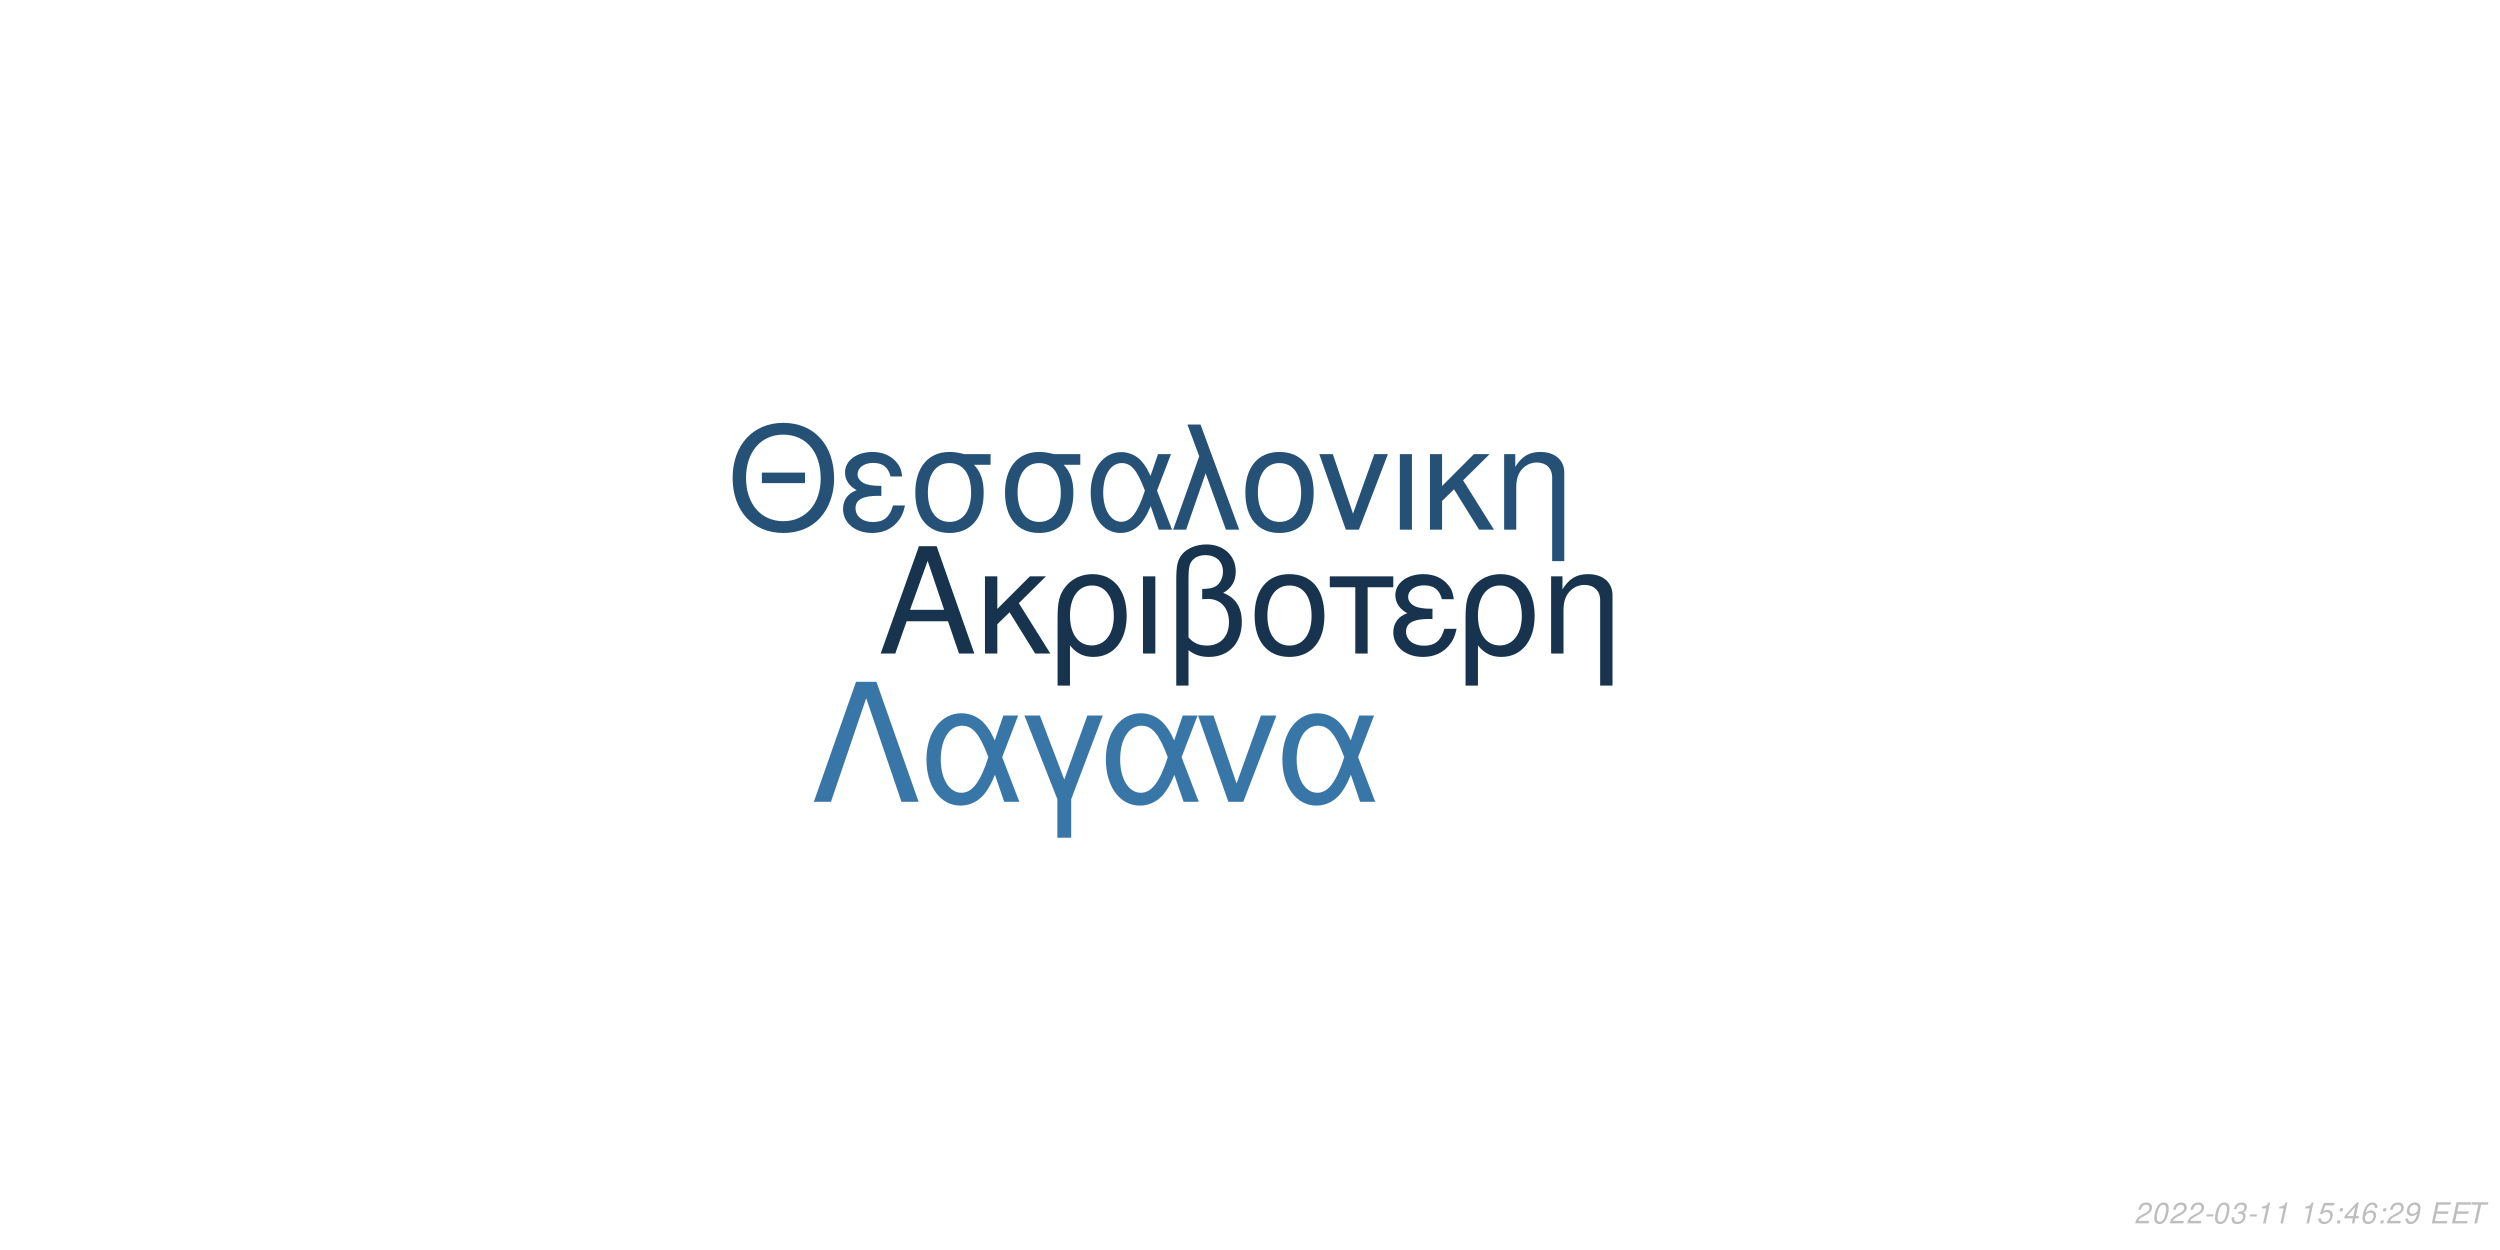
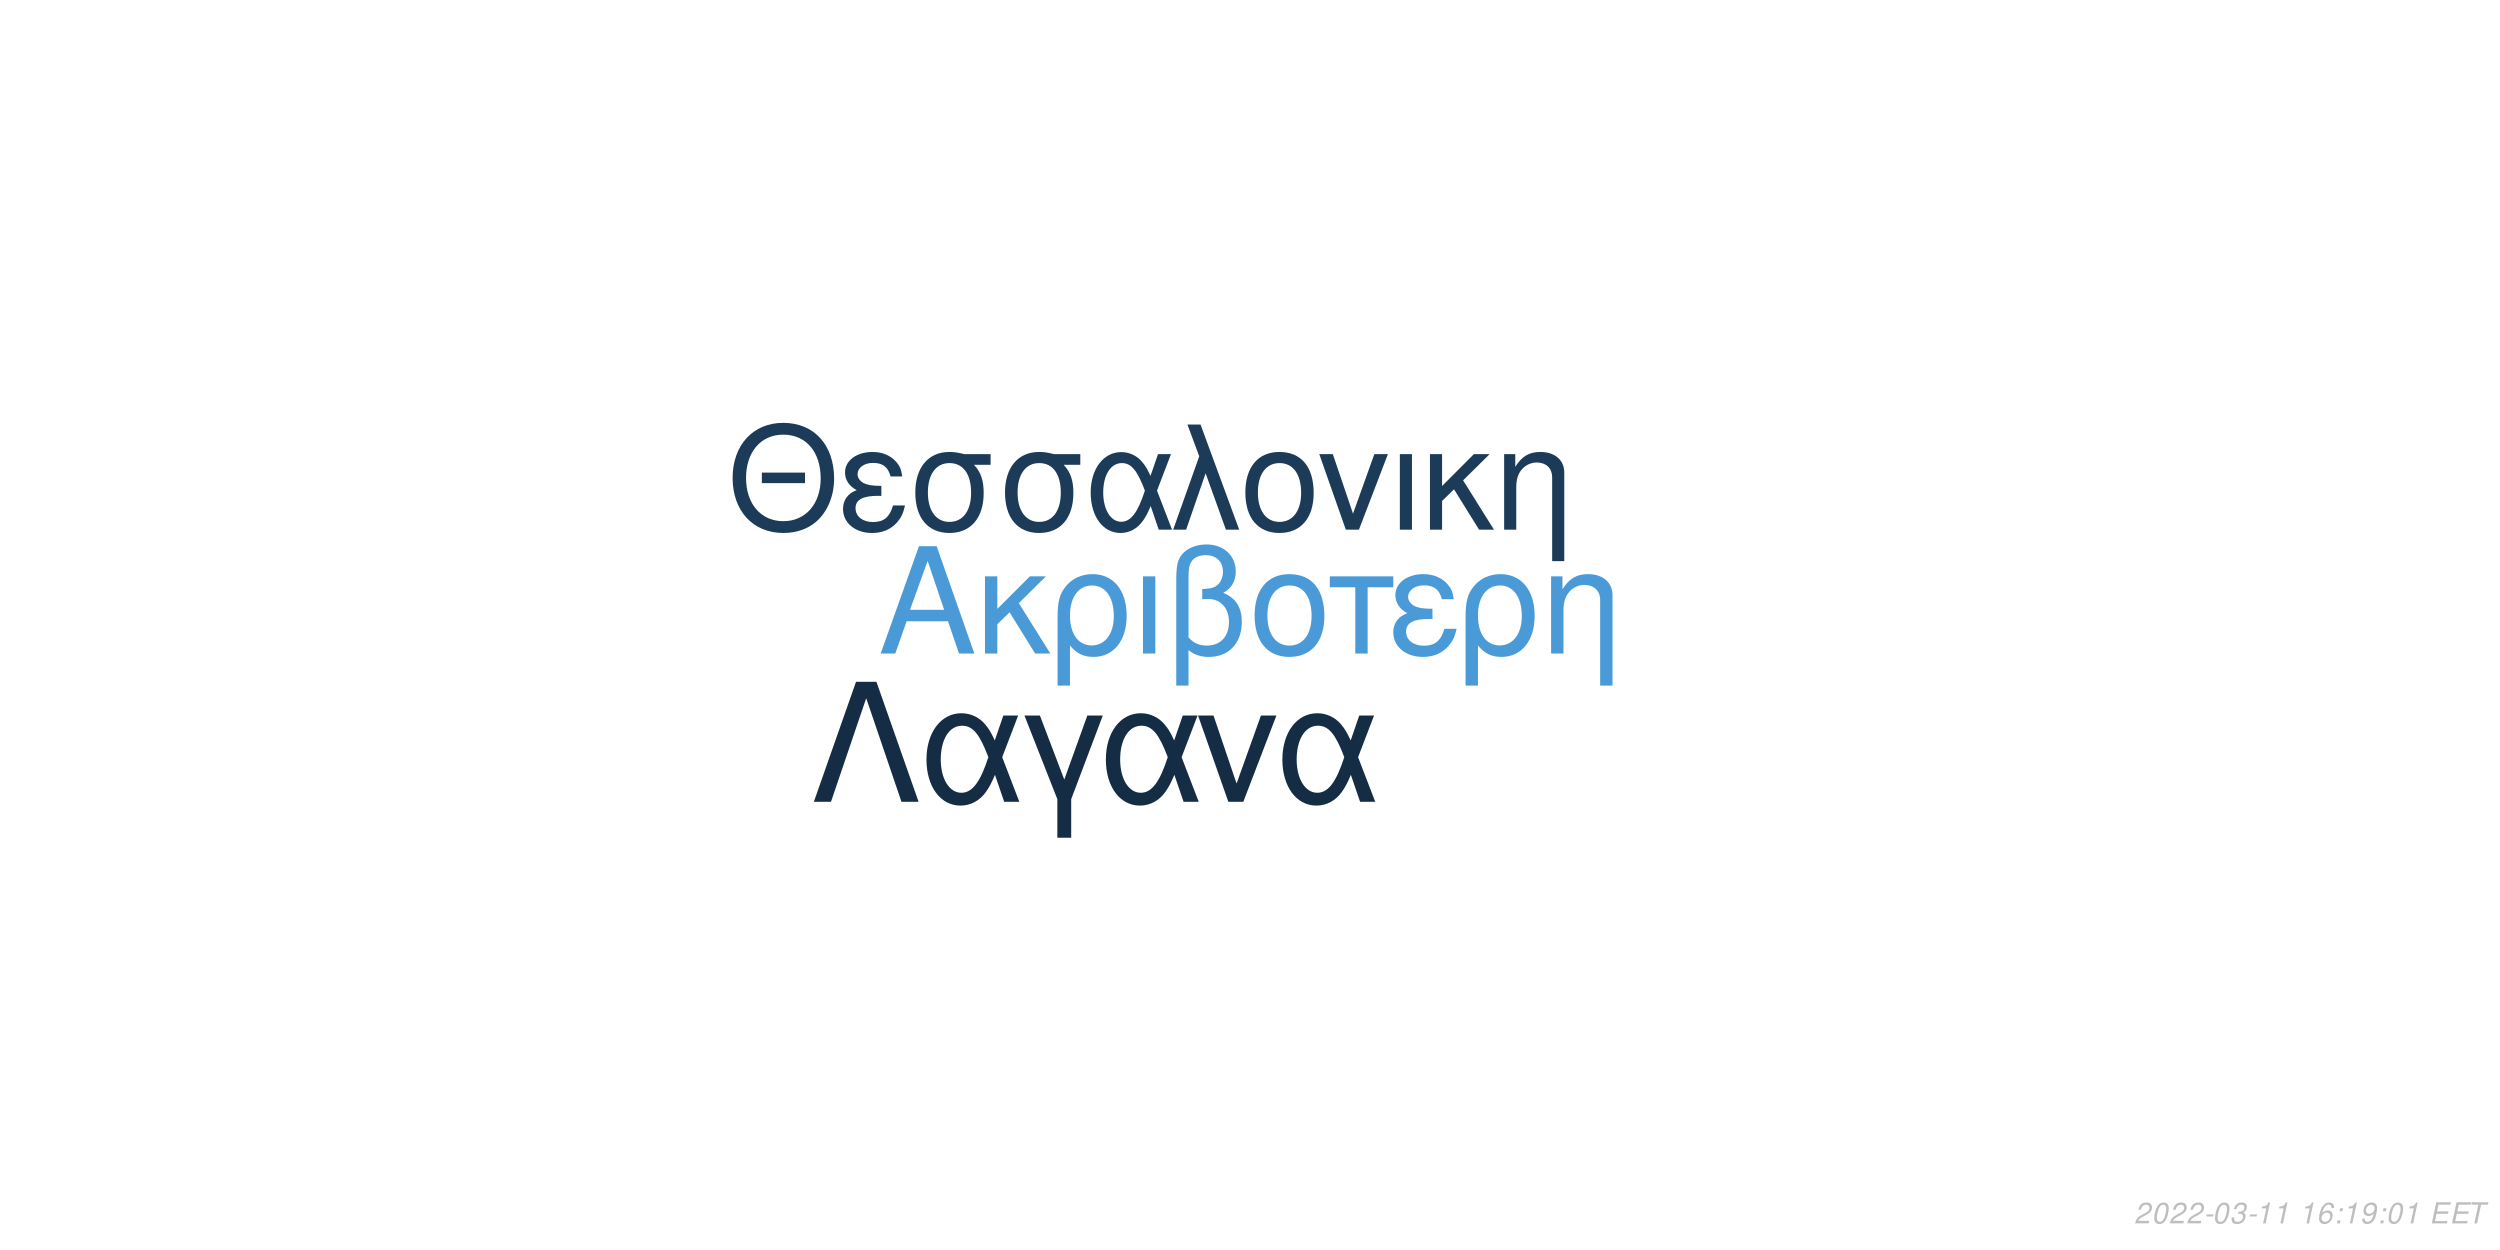
<svg xmlns="http://www.w3.org/2000/svg" xmlns:xlink="http://www.w3.org/1999/xlink" width="864pt" height="432pt" viewBox="0 0 864 432" version="1.1">
  <defs>
    <g>
      <symbol overflow="visible" id="glyph0-0">
        <path style="stroke:none;" d="" />
      </symbol>
      <symbol overflow="visible" id="glyph0-1">
        <path style="stroke:none;" d="M 24.125 -11.141 L 27.938 0 L 33.234 0 L 20.203 -37.094 L 14.094 -37.094 L 0.859 0 L 5.906 0 L 9.828 -11.141 Z M 22.797 -15.109 L 11 -15.109 L 17.094 -32.016 Z M 22.797 -15.109 " />
      </symbol>
      <symbol overflow="visible" id="glyph0-2">
        <path style="stroke:none;" d="M 7.172 -15.422 L 7.172 -26.672 L 2.906 -26.672 L 2.906 0 L 7.172 0 L 7.172 -10.125 L 11.406 -14.25 L 20.25 0 L 25.5 0 L 14.609 -17.406 L 23.969 -26.672 L 18.422 -26.672 Z M 7.172 -15.422 " />
      </symbol>
      <symbol overflow="visible" id="glyph0-3">
        <path style="stroke:none;" d="M 3 11.094 L 7.281 11.094 L 7.281 -2.797 C 9.516 -0.047 11.953 1.172 15.375 1.172 C 22.344 1.172 26.875 -4.422 26.875 -13.031 C 26.875 -21.891 22.297 -27.438 15.062 -27.438 C 11.297 -27.438 7.984 -25.906 5.797 -23.156 C 3.672 -20.516 3 -17.969 3 -12.359 Z M 14.906 -23.516 C 19.547 -23.516 22.438 -19.438 22.438 -12.922 C 22.438 -6.812 19.391 -2.797 14.812 -2.797 C 10.172 -2.797 7.281 -6.766 7.281 -13.125 C 7.281 -19.484 10.234 -23.516 14.906 -23.516 Z M 14.906 -23.516 " />
      </symbol>
      <symbol overflow="visible" id="glyph0-4">
        <path style="stroke:none;" d="M 3.516 0 L 7.781 0 L 7.781 -26.672 L 3.516 -26.672 Z M 3.516 0 " />
      </symbol>
      <symbol overflow="visible" id="glyph0-5">
        <path style="stroke:none;" d="M 4.016 11.094 L 8.25 11.094 L 8.25 -1.172 C 10.172 0.406 12.422 1.172 15.312 1.172 C 22.188 1.172 26.672 -3.609 26.672 -10.891 C 26.672 -15.984 24.578 -19.234 20.25 -20.969 C 23.109 -22.547 24.578 -25.031 24.578 -28.344 C 24.578 -33.844 20.406 -37.703 14.453 -37.703 C 10.938 -37.703 7.734 -36.391 6 -34.25 C 4.484 -32.422 4.016 -30.328 4.016 -25.391 Z M 8.25 -25.656 C 8.25 -29.359 8.5 -30.844 9.469 -32.062 C 10.375 -33.281 12.156 -34 14.094 -34 C 17.812 -34 20.156 -31.812 20.156 -28.297 C 20.156 -25.953 18.984 -23.812 17.297 -23.047 C 16.281 -22.547 15.469 -22.438 12.984 -22.297 L 12.984 -18.781 C 13.734 -18.828 14.344 -18.875 14.969 -18.875 C 19.344 -18.875 22.234 -15.719 22.234 -10.891 C 22.234 -5.906 19.281 -2.75 14.656 -2.75 C 11.953 -2.75 9.922 -3.609 8.25 -5.594 Z M 8.25 -25.656 " />
      </symbol>
      <symbol overflow="visible" id="glyph0-6">
        <path style="stroke:none;" d="M 14.094 -27.438 C 6.562 -27.438 2.094 -22.094 2.094 -13.125 C 2.094 -4.125 6.562 1.172 14.141 1.172 C 21.672 1.172 26.203 -4.172 26.203 -12.922 C 26.203 -22.188 21.828 -27.438 14.094 -27.438 Z M 14.141 -23.516 C 18.938 -23.516 21.781 -19.594 21.781 -12.984 C 21.781 -6.672 18.828 -2.75 14.141 -2.75 C 9.422 -2.75 6.516 -6.672 6.516 -13.125 C 6.516 -19.594 9.422 -23.516 14.141 -23.516 Z M 14.141 -23.516 " />
      </symbol>
      <symbol overflow="visible" id="glyph0-7">
        <path style="stroke:none;" d="M 7.891 0 L 12.156 0 L 12.156 -22.906 L 21.016 -22.906 L 21.016 -26.672 L -0.922 -26.672 L -0.922 -22.906 L 7.891 -22.906 Z M 7.891 0 " />
      </symbol>
      <symbol overflow="visible" id="glyph0-8">
        <path style="stroke:none;" d="M 14.562 -15.469 C 11.344 -15.469 9.562 -15.781 8.297 -16.438 C 6.922 -17.203 6.156 -18.328 6.156 -19.547 C 6.156 -21.891 8.453 -23.562 11.656 -23.562 C 15.062 -23.562 16.953 -22.094 17.812 -18.781 L 21.938 -18.781 C 21.578 -21.266 21.062 -22.5 19.797 -23.922 C 17.812 -26.203 14.906 -27.438 11.453 -27.438 C 5.797 -27.438 1.734 -24.375 1.734 -20.203 C 1.734 -17.609 3.156 -15.375 5.859 -13.938 C 2.797 -12.875 1.016 -10.484 1.016 -7.328 C 1.016 -2.391 5.297 1.172 11.25 1.172 C 14.969 1.172 17.906 -0.109 20.156 -2.641 C 21.578 -4.328 22.297 -5.797 22.906 -8.547 L 18.672 -8.547 C 17.5 -4.422 15.422 -2.703 11.609 -2.703 C 7.938 -2.703 5.438 -4.688 5.438 -7.578 C 5.438 -10.578 7.938 -11.953 13.484 -11.953 C 13.641 -11.953 14.094 -11.953 14.562 -11.906 Z M 14.562 -15.469 " />
      </symbol>
      <symbol overflow="visible" id="glyph0-9">
        <path style="stroke:none;" d="M 3.562 -26.672 L 3.562 0 L 7.844 0 L 7.844 -14.703 C 7.844 -17.906 8.5 -19.891 10.031 -21.531 C 11.406 -22.953 13.188 -23.719 15.062 -23.719 C 18.375 -23.719 20.516 -21.672 20.516 -18.469 L 20.516 11.094 L 24.781 11.094 L 24.781 -20.156 C 24.781 -24.578 21.469 -27.438 16.328 -27.438 C 12.359 -27.438 9.828 -25.906 7.484 -22.188 L 7.484 -26.672 Z M 3.562 -26.672 " />
      </symbol>
      <symbol overflow="visible" id="glyph1-0">
        <path style="stroke:none;" d="" />
      </symbol>
      <symbol overflow="visible" id="glyph1-1">
        <path style="stroke:none;" d="M 26.859 -19.734 L 11.953 -19.734 L 11.953 -16.094 L 26.859 -16.094 Z M 19.328 -36.922 C 8.922 -36.922 1.844 -29.25 1.844 -17.891 C 1.844 -6.484 8.875 1.141 19.391 1.141 C 23.812 1.141 27.703 -0.203 30.641 -2.688 C 34.578 -6.031 36.922 -11.656 36.922 -17.594 C 36.922 -29.297 30 -36.922 19.328 -36.922 Z M 19.328 -32.844 C 27.203 -32.844 32.281 -26.906 32.281 -17.688 C 32.281 -8.922 27.062 -2.938 19.391 -2.938 C 11.609 -2.938 6.484 -8.922 6.484 -17.891 C 6.484 -26.859 11.609 -32.844 19.328 -32.844 Z M 19.328 -32.844 " />
      </symbol>
      <symbol overflow="visible" id="glyph1-2">
        <path style="stroke:none;" d="M 14.25 -15.141 C 11.109 -15.141 9.375 -15.453 8.125 -16.094 C 6.781 -16.844 6.031 -17.938 6.031 -19.141 C 6.031 -21.422 8.266 -23.078 11.406 -23.078 C 14.75 -23.078 16.594 -21.625 17.438 -18.391 L 21.469 -18.391 C 21.125 -20.828 20.625 -22.031 19.391 -23.422 C 17.438 -25.656 14.594 -26.859 11.219 -26.859 C 5.688 -26.859 1.688 -23.875 1.688 -19.781 C 1.688 -17.234 3.094 -15.047 5.734 -13.656 C 2.734 -12.609 1 -10.266 1 -7.172 C 1 -2.344 5.188 1.141 11.016 1.141 C 14.656 1.141 17.547 -0.094 19.734 -2.594 C 21.125 -4.234 21.828 -5.688 22.422 -8.375 L 18.281 -8.375 C 17.141 -4.328 15.094 -2.641 11.359 -2.641 C 7.766 -2.641 5.328 -4.578 5.328 -7.422 C 5.328 -10.359 7.766 -11.703 13.203 -11.703 C 13.359 -11.703 13.797 -11.703 14.25 -11.656 Z M 14.25 -15.141 " />
      </symbol>
      <symbol overflow="visible" id="glyph1-3">
        <path style="stroke:none;" d="M 29 -26.109 L 19.938 -26.109 C 17.594 -26.703 16.438 -26.859 14.703 -26.859 C 7.469 -26.859 2.984 -21.469 2.984 -12.859 C 2.984 -4.031 7.375 1.141 14.797 1.141 C 22.172 1.141 26.609 -4.078 26.609 -12.656 C 26.609 -17.047 25.656 -19.828 23.266 -22.422 L 29 -22.422 Z M 14.797 -23.016 C 19.531 -23.016 22.266 -19.234 22.266 -12.75 C 22.266 -6.531 19.438 -2.688 14.797 -2.688 C 10.172 -2.688 7.328 -6.531 7.328 -12.859 C 7.328 -19.188 10.172 -23.016 14.797 -23.016 Z M 14.797 -23.016 " />
      </symbol>
      <symbol overflow="visible" id="glyph1-4">
        <path style="stroke:none;" d="M 29.344 -26.109 L 24.859 -26.109 L 22.266 -18.578 C 21.125 -21.031 20.484 -22.125 19.328 -23.469 C 17.547 -25.609 14.906 -26.812 12.156 -26.812 C 5.984 -26.812 1.594 -20.984 1.594 -12.812 C 1.594 -4.578 5.828 1.141 11.906 1.141 C 14.953 1.141 17.734 -0.344 19.625 -3.047 C 20.672 -4.531 21.281 -5.688 22.328 -8.172 L 25.109 0 L 29.703 0 L 24.516 -13.5 Z M 20.328 -13.5 C 17.891 -5.922 15.453 -2.734 12.156 -2.734 C 8.516 -2.734 5.922 -6.922 5.922 -12.812 C 5.922 -18.938 8.516 -23.016 12.359 -23.016 C 15.594 -23.016 17.688 -20.531 20.328 -13.5 Z M 20.328 -13.5 " />
      </symbol>
      <symbol overflow="visible" id="glyph1-5">
        <path style="stroke:none;" d="M 1.094 0 L 5.578 0 L 12.312 -19.484 L 19.328 0 L 23.922 0 L 10.562 -36.328 L 6.031 -36.328 L 10.109 -25.359 Z M 1.094 0 " />
      </symbol>
      <symbol overflow="visible" id="glyph1-6">
        <path style="stroke:none;" d="M 13.797 -26.859 C 6.422 -26.859 2.047 -21.625 2.047 -12.859 C 2.047 -4.031 6.422 1.141 13.859 1.141 C 21.234 1.141 25.656 -4.078 25.656 -12.656 C 25.656 -21.719 21.375 -26.859 13.797 -26.859 Z M 13.859 -23.016 C 18.531 -23.016 21.328 -19.188 21.328 -12.703 C 21.328 -6.531 18.438 -2.688 13.859 -2.688 C 9.219 -2.688 6.375 -6.531 6.375 -12.859 C 6.375 -19.188 9.219 -23.016 13.859 -23.016 Z M 13.859 -23.016 " />
      </symbol>
      <symbol overflow="visible" id="glyph1-7">
        <path style="stroke:none;" d="M 14.297 0 L 24.312 -26.109 L 19.625 -26.109 L 12.25 -5.531 L 5.281 -26.109 L 0.594 -26.109 L 9.766 0 Z M 14.297 0 " />
      </symbol>
      <symbol overflow="visible" id="glyph1-8">
        <path style="stroke:none;" d="M 3.438 0 L 7.625 0 L 7.625 -26.109 L 3.438 -26.109 Z M 3.438 0 " />
      </symbol>
      <symbol overflow="visible" id="glyph1-9">
        <path style="stroke:none;" d="M 7.031 -15.094 L 7.031 -26.109 L 2.844 -26.109 L 2.844 0 L 7.031 0 L 7.031 -9.922 L 11.156 -13.953 L 19.828 0 L 24.969 0 L 14.297 -17.047 L 23.469 -26.109 L 18.031 -26.109 Z M 7.031 -15.094 " />
      </symbol>
      <symbol overflow="visible" id="glyph1-10">
        <path style="stroke:none;" d="M 3.484 -26.109 L 3.484 0 L 7.672 0 L 7.672 -14.406 C 7.672 -17.547 8.328 -19.484 9.812 -21.078 C 11.156 -22.469 12.906 -23.219 14.75 -23.219 C 17.984 -23.219 20.078 -21.234 20.078 -18.094 L 20.078 10.859 L 24.266 10.859 L 24.266 -19.734 C 24.266 -24.062 21.031 -26.859 16 -26.859 C 12.109 -26.859 9.609 -25.359 7.328 -21.719 L 7.328 -26.109 Z M 3.484 -26.109 " />
      </symbol>
      <symbol overflow="visible" id="glyph2-0">
        <path style="stroke:none;" d="" />
      </symbol>
      <symbol overflow="visible" id="glyph2-1">
        <path style="stroke:none;" d="M 22.531 -41.484 L 15.484 -41.484 L 0.906 0 L 6.828 0 L 19 -35.797 L 31.188 0 L 37.109 0 Z M 22.531 -41.484 " />
      </symbol>
      <symbol overflow="visible" id="glyph2-2">
        <path style="stroke:none;" d="M 33.516 -29.812 L 28.391 -29.812 L 25.438 -21.219 C 24.125 -24.016 23.391 -25.266 22.078 -26.797 C 20.031 -29.25 17.016 -30.609 13.891 -30.609 C 6.828 -30.609 1.828 -23.953 1.828 -14.625 C 1.828 -5.234 6.656 1.312 13.594 1.312 C 17.078 1.312 20.266 -0.391 22.422 -3.469 C 23.609 -5.172 24.297 -6.484 25.5 -9.328 L 28.688 0 L 33.922 0 L 28 -15.422 Z M 23.219 -15.422 C 20.422 -6.766 17.641 -3.125 13.891 -3.125 C 9.734 -3.125 6.766 -7.906 6.766 -14.625 C 6.766 -21.625 9.734 -26.297 14.109 -26.297 C 17.812 -26.297 20.203 -23.453 23.219 -15.422 Z M 23.219 -15.422 " />
      </symbol>
      <symbol overflow="visible" id="glyph2-3">
        <path style="stroke:none;" d="M 12.062 12.406 L 16.844 12.406 L 16.844 -0.906 L 27.766 -29.812 L 22.422 -29.812 L 14.453 -7.688 L 6.031 -29.812 L 0.688 -29.812 L 12.062 -0.906 Z M 12.062 12.406 " />
      </symbol>
      <symbol overflow="visible" id="glyph2-4">
        <path style="stroke:none;" d="M 16.328 0 L 27.766 -29.812 L 22.422 -29.812 L 14 -6.312 L 6.031 -29.812 L 0.688 -29.812 L 11.156 0 Z M 16.328 0 " />
      </symbol>
      <symbol overflow="visible" id="glyph3-0">
        <path style="stroke:none;" d="" />
      </symbol>
      <symbol overflow="visible" id="glyph3-1">
        <path style="stroke:none;" d="M 5.234 -0.875 L 1.469 -0.875 C 1.641 -1.375 2.203 -1.891 3.109 -2.344 L 4.234 -2.938 C 5.562 -3.625 6.219 -4.469 6.219 -5.484 C 6.219 -5.938 6.062 -6.359 5.797 -6.656 C 5.469 -7.047 4.984 -7.234 4.312 -7.234 C 2.766 -7.234 1.891 -6.453 1.484 -4.734 L 2.375 -4.734 C 2.484 -5.188 2.609 -5.484 2.797 -5.75 C 3.094 -6.203 3.609 -6.453 4.188 -6.453 C 4.891 -6.453 5.344 -6.031 5.344 -5.375 C 5.344 -4.703 4.859 -4.094 4.016 -3.656 L 2.984 -3.125 C 1.234 -2.188 0.797 -1.656 0.344 -0.016 L 5.047 -0.016 Z M 5.234 -0.875 " />
      </symbol>
      <symbol overflow="visible" id="glyph3-2">
        <path style="stroke:none;" d="M 4.203 -7.234 C 3.375 -7.234 2.688 -6.812 2.125 -5.984 C 1.484 -5.047 0.984 -3.188 0.984 -1.734 C 0.984 -1.109 1.172 -0.562 1.484 -0.266 C 1.797 0.047 2.281 0.234 2.766 0.234 C 3.625 0.234 4.281 -0.156 4.859 -1.016 C 5.516 -1.953 6 -3.797 6 -5.266 C 6 -6.5 5.328 -7.234 4.203 -7.234 Z M 4.094 -6.453 C 4.734 -6.453 5.125 -5.984 5.125 -5.156 C 5.125 -4.203 4.781 -2.625 4.406 -1.812 C 3.984 -0.938 3.516 -0.547 2.875 -0.547 C 2.25 -0.547 1.875 -1.031 1.875 -1.828 C 1.875 -2.797 2.203 -4.344 2.594 -5.203 C 2.984 -6.047 3.453 -6.453 4.094 -6.453 Z M 4.094 -6.453 " />
      </symbol>
      <symbol overflow="visible" id="glyph3-3">
        <path style="stroke:none;" d="M 3.516 -3.125 L 1.125 -3.125 L 0.969 -2.406 L 3.359 -2.406 Z M 3.516 -3.125 " />
      </symbol>
      <symbol overflow="visible" id="glyph3-4">
        <path style="stroke:none;" d="M 2.922 -3.312 C 3.125 -3.344 3.234 -3.344 3.375 -3.344 C 4.203 -3.344 4.688 -3 4.688 -2.406 C 4.688 -1.312 3.906 -0.547 2.781 -0.547 C 2.047 -0.547 1.594 -0.938 1.594 -1.562 C 1.594 -1.719 1.609 -1.844 1.656 -2.094 L 0.766 -2.094 C 0.734 -1.797 0.719 -1.641 0.719 -1.469 C 0.719 -0.375 1.406 0.234 2.641 0.234 C 3.547 0.234 4.297 -0.078 4.812 -0.656 C 5.266 -1.156 5.562 -1.875 5.562 -2.547 C 5.562 -3.125 5.344 -3.453 4.797 -3.734 C 5.641 -4.234 6.016 -4.844 6.016 -5.734 C 6.016 -6.656 5.312 -7.234 4.203 -7.234 C 3.375 -7.234 2.672 -6.938 2.188 -6.375 C 1.891 -6.031 1.703 -5.641 1.516 -4.906 L 2.391 -4.906 C 2.5 -5.359 2.594 -5.594 2.734 -5.812 C 3.047 -6.234 3.516 -6.453 4.078 -6.453 C 4.734 -6.453 5.141 -6.125 5.141 -5.578 C 5.141 -5.188 5.016 -4.797 4.797 -4.547 C 4.516 -4.234 4 -4.062 3.266 -4.062 L 3.078 -4.062 Z M 2.922 -3.312 " />
      </symbol>
      <symbol overflow="visible" id="glyph3-5">
        <path style="stroke:none;" d="M 3.703 -5.188 L 2.594 0 L 3.469 0 L 5.016 -7.234 L 4.438 -7.234 C 3.906 -6.156 3.688 -6.016 2.234 -5.812 L 2.109 -5.188 Z M 3.703 -5.188 " />
      </symbol>
      <symbol overflow="visible" id="glyph3-6">
        <path style="stroke:none;" d="" />
      </symbol>
      <symbol overflow="visible" id="glyph3-7">
-         <path style="stroke:none;" d="M 6.297 -7.094 L 2.594 -7.094 L 1.234 -3.234 L 2.047 -3.234 C 2.656 -3.766 2.938 -3.906 3.531 -3.906 C 4.328 -3.906 4.797 -3.453 4.797 -2.688 C 4.797 -1.438 3.969 -0.547 2.828 -0.547 C 2.031 -0.547 1.609 -0.938 1.578 -1.734 L 0.703 -1.734 L 0.703 -1.516 C 0.703 -0.938 0.844 -0.547 1.188 -0.266 C 1.562 0.062 2.078 0.234 2.703 0.234 C 3.656 0.234 4.391 -0.156 4.984 -0.922 C 5.422 -1.5 5.672 -2.234 5.672 -2.953 C 5.672 -4 4.938 -4.672 3.812 -4.672 C 3.328 -4.672 2.906 -4.547 2.406 -4.234 L 3.109 -6.219 L 6.109 -6.219 Z M 6.297 -7.094 " />
+         <path style="stroke:none;" d="M 6.125 -5.344 L 6.141 -5.625 C 6.141 -6.609 5.453 -7.234 4.391 -7.234 C 3.438 -7.234 2.641 -6.719 2.016 -5.703 C 1.422 -4.781 0.938 -2.953 0.938 -1.688 C 0.938 -0.516 1.688 0.234 2.859 0.234 C 3.703 0.234 4.438 -0.156 5 -0.875 C 5.406 -1.422 5.672 -2.156 5.672 -2.766 C 5.672 -3.812 4.969 -4.5 3.906 -4.5 C 3.234 -4.5 2.672 -4.234 2.094 -3.625 C 2.406 -5.375 3.234 -6.453 4.25 -6.453 C 4.703 -6.453 5.062 -6.234 5.172 -5.844 C 5.203 -5.719 5.234 -5.578 5.25 -5.344 Z M 3.656 -3.734 C 4.344 -3.734 4.797 -3.281 4.797 -2.625 C 4.797 -1.469 3.984 -0.547 2.984 -0.547 C 2.297 -0.547 1.812 -1.047 1.812 -1.766 C 1.812 -2.859 2.625 -3.734 3.656 -3.734 Z M 3.656 -3.734 " />
      </symbol>
      <symbol overflow="visible" id="glyph3-8">
        <path style="stroke:none;" d="M 2.359 -1.031 L 1.312 -1.031 L 1.094 0 L 2.141 0 Z M 3.266 -5.234 L 2.219 -5.234 L 2 -4.203 L 3.047 -4.203 Z M 3.266 -5.234 " />
      </symbol>
      <symbol overflow="visible" id="glyph3-9">
-         <path style="stroke:none;" d="M 3.625 -1.75 L 3.266 0 L 4.141 0 L 4.516 -1.75 L 5.562 -1.75 L 5.734 -2.531 L 4.688 -2.531 L 5.688 -7.234 L 5.016 -7.234 L 0.844 -2.672 L 0.641 -1.75 Z M 3.797 -2.531 L 1.594 -2.531 L 4.469 -5.703 Z M 3.797 -2.531 " />
+         <path style="stroke:none;" d="M 0.844 -1.656 C 0.844 -1.547 0.844 -1.438 0.844 -1.375 C 0.844 -0.406 1.531 0.234 2.578 0.234 C 3.203 0.234 3.766 0.016 4.297 -0.438 C 4.938 -1 5.312 -1.656 5.594 -2.719 C 5.844 -3.672 6.016 -4.766 6.016 -5.375 C 6.016 -5.844 5.844 -6.328 5.547 -6.656 C 5.203 -7.031 4.703 -7.234 4.062 -7.234 C 2.516 -7.234 1.297 -5.938 1.297 -4.266 C 1.297 -3.203 1.984 -2.547 3.047 -2.547 C 3.484 -2.547 3.953 -2.672 4.281 -2.891 C 4.406 -2.984 4.547 -3.078 4.828 -3.344 C 4.438 -1.484 3.703 -0.547 2.703 -0.547 C 2.109 -0.547 1.719 -0.938 1.719 -1.547 L 1.719 -1.656 Z M 3.953 -6.453 C 4.625 -6.453 5.141 -5.953 5.141 -5.281 C 5.141 -4.188 4.312 -3.312 3.297 -3.312 C 2.594 -3.312 2.172 -3.734 2.172 -4.453 C 2.172 -5.562 2.984 -6.453 3.953 -6.453 Z M 3.953 -6.453 " />
      </symbol>
      <symbol overflow="visible" id="glyph3-10">
-         <path style="stroke:none;" d="M 6.125 -5.344 L 6.141 -5.625 C 6.141 -6.609 5.453 -7.234 4.391 -7.234 C 3.438 -7.234 2.641 -6.719 2.016 -5.703 C 1.422 -4.781 0.938 -2.953 0.938 -1.688 C 0.938 -0.516 1.688 0.234 2.859 0.234 C 3.703 0.234 4.438 -0.156 5 -0.875 C 5.406 -1.422 5.672 -2.156 5.672 -2.766 C 5.672 -3.812 4.969 -4.5 3.906 -4.5 C 3.234 -4.5 2.672 -4.234 2.094 -3.625 C 2.406 -5.375 3.234 -6.453 4.25 -6.453 C 4.703 -6.453 5.062 -6.234 5.172 -5.844 C 5.203 -5.719 5.234 -5.578 5.25 -5.344 Z M 3.656 -3.734 C 4.344 -3.734 4.797 -3.281 4.797 -2.625 C 4.797 -1.469 3.984 -0.547 2.984 -0.547 C 2.297 -0.547 1.812 -1.047 1.812 -1.766 C 1.812 -2.859 2.625 -3.734 3.656 -3.734 Z M 3.656 -3.734 " />
+         <path style="stroke:none;" d="M 2.547 -3.312 L 6.5 -3.312 L 6.688 -4.141 L 2.719 -4.141 L 3.219 -6.469 L 7.344 -6.469 L 7.516 -7.297 L 2.453 -7.297 L 0.906 0 L 6.125 0 L 6.297 -0.812 L 2.016 -0.812 Z M 2.547 -3.312 " />
      </symbol>
      <symbol overflow="visible" id="glyph3-11">
-         <path style="stroke:none;" d="M 0.844 -1.656 C 0.844 -1.547 0.844 -1.438 0.844 -1.375 C 0.844 -0.406 1.531 0.234 2.578 0.234 C 3.203 0.234 3.766 0.016 4.297 -0.438 C 4.938 -1 5.312 -1.656 5.594 -2.719 C 5.844 -3.672 6.016 -4.766 6.016 -5.375 C 6.016 -5.844 5.844 -6.328 5.547 -6.656 C 5.203 -7.031 4.703 -7.234 4.062 -7.234 C 2.516 -7.234 1.297 -5.938 1.297 -4.266 C 1.297 -3.203 1.984 -2.547 3.047 -2.547 C 3.484 -2.547 3.953 -2.672 4.281 -2.891 C 4.406 -2.984 4.547 -3.078 4.828 -3.344 C 4.438 -1.484 3.703 -0.547 2.703 -0.547 C 2.109 -0.547 1.719 -0.938 1.719 -1.547 L 1.719 -1.656 Z M 3.953 -6.453 C 4.625 -6.453 5.141 -5.953 5.141 -5.281 C 5.141 -4.188 4.312 -3.312 3.297 -3.312 C 2.594 -3.312 2.172 -3.734 2.172 -4.453 C 2.172 -5.562 2.984 -6.453 3.953 -6.453 Z M 3.953 -6.453 " />
-       </symbol>
-       <symbol overflow="visible" id="glyph3-12">
-         <path style="stroke:none;" d="M 2.547 -3.312 L 6.5 -3.312 L 6.688 -4.141 L 2.719 -4.141 L 3.219 -6.469 L 7.344 -6.469 L 7.516 -7.297 L 2.453 -7.297 L 0.906 0 L 6.125 0 L 6.297 -0.812 L 2.016 -0.812 Z M 2.547 -3.312 " />
-       </symbol>
-       <symbol overflow="visible" id="glyph3-13">
        <path style="stroke:none;" d="M 4.938 -6.469 L 7.312 -6.469 L 7.484 -7.297 L 1.75 -7.297 L 1.578 -6.469 L 3.984 -6.469 L 2.609 0 L 3.547 0 Z M 4.938 -6.469 " />
      </symbol>
    </g>
  </defs>
  <g id="surface1">
    <rect x="0" y="0" width="864" height="432" style="fill:rgb(100%,100%,100%);fill-opacity:1;stroke:none;" />
-     <g style="fill:rgb(9.02%,20%,30.196%);fill-opacity:1;">
+     <g style="fill:rgb(29.412%,60.392%,84.706%);fill-opacity:1;">
      <use xlink:href="#glyph0-1" x="303.5" y="225.861" />
      <use xlink:href="#glyph0-2" x="337.5" y="225.861" />
      <use xlink:href="#glyph0-3" x="362.5" y="225.861" />
      <use xlink:href="#glyph0-4" x="391.5" y="225.861" />
      <use xlink:href="#glyph0-5" x="402.5" y="225.861" />
      <use xlink:href="#glyph0-6" x="431.5" y="225.861" />
      <use xlink:href="#glyph0-7" x="460.5" y="225.861" />
      <use xlink:href="#glyph0-8" x="480.5" y="225.861" />
      <use xlink:href="#glyph0-3" x="503.5" y="225.861" />
      <use xlink:href="#glyph0-9" x="532.5" y="225.861" />
    </g>
-     <g style="fill:rgb(14.902%,31.765%,46.275%);fill-opacity:1;">
+     <g style="fill:rgb(10.588%,23.137%,34.902%);fill-opacity:1;">
      <use xlink:href="#glyph1-1" x="251.348" y="183.058" />
      <use xlink:href="#glyph1-2" x="290.348" y="183.058" />
      <use xlink:href="#glyph1-3" x="313.348" y="183.058" />
      <use xlink:href="#glyph1-3" x="344.348" y="183.058" />
      <use xlink:href="#glyph1-4" x="375.348" y="183.058" />
      <use xlink:href="#glyph1-5" x="404.348" y="183.058" />
      <use xlink:href="#glyph1-6" x="428.348" y="183.058" />
      <use xlink:href="#glyph1-7" x="455.348" y="183.058" />
      <use xlink:href="#glyph1-8" x="480.348" y="183.058" />
      <use xlink:href="#glyph1-9" x="491.348" y="183.058" />
      <use xlink:href="#glyph1-10" x="516.348" y="183.058" />
    </g>
-     <g style="fill:rgb(22.353%,46.275%,65.882%);fill-opacity:1;">
+     <g style="fill:rgb(7.843%,17.647%,27.059%);fill-opacity:1;">
      <use xlink:href="#glyph2-1" x="280.359" y="277.105" />
      <use xlink:href="#glyph2-2" x="318.359" y="277.105" />
      <use xlink:href="#glyph2-3" x="353.359" y="277.105" />
      <use xlink:href="#glyph2-2" x="380.359" y="277.105" />
      <use xlink:href="#glyph2-4" x="413.359" y="277.105" />
      <use xlink:href="#glyph2-2" x="441.359" y="277.105" />
    </g>
    <g style="fill:rgb(74.51%,74.51%,74.51%);fill-opacity:1;">
      <use xlink:href="#glyph3-1" x="737.52" y="422.81" />
      <use xlink:href="#glyph3-2" x="743.52" y="422.81" />
      <use xlink:href="#glyph3-1" x="749.52" y="422.81" />
      <use xlink:href="#glyph3-1" x="755.52" y="422.81" />
      <use xlink:href="#glyph3-3" x="761.52" y="422.81" />
      <use xlink:href="#glyph3-2" x="764.52" y="422.81" />
      <use xlink:href="#glyph3-4" x="770.52" y="422.81" />
      <use xlink:href="#glyph3-3" x="776.52" y="422.81" />
      <use xlink:href="#glyph3-5" x="779.52" y="422.81" />
      <use xlink:href="#glyph3-5" x="785.52" y="422.81" />
      <use xlink:href="#glyph3-6" x="791.52" y="422.81" />
      <use xlink:href="#glyph3-5" x="794.52" y="422.81" />
      <use xlink:href="#glyph3-7" x="800.52" y="422.81" />
      <use xlink:href="#glyph3-8" x="806.52" y="422.81" />
-       <use xlink:href="#glyph3-9" x="809.52" y="422.81" />
-       <use xlink:href="#glyph3-10" x="815.52" y="422.81" />
+       <use xlink:href="#glyph3-5" x="809.52" y="422.81" />
+       <use xlink:href="#glyph3-9" x="815.52" y="422.81" />
      <use xlink:href="#glyph3-8" x="821.52" y="422.81" />
-       <use xlink:href="#glyph3-1" x="824.52" y="422.81" />
-       <use xlink:href="#glyph3-11" x="830.52" y="422.81" />
+       <use xlink:href="#glyph3-2" x="824.52" y="422.81" />
+       <use xlink:href="#glyph3-5" x="830.52" y="422.81" />
      <use xlink:href="#glyph3-6" x="836.52" y="422.81" />
-       <use xlink:href="#glyph3-12" x="839.52" y="422.81" />
-       <use xlink:href="#glyph3-12" x="846.52" y="422.81" />
-       <use xlink:href="#glyph3-13" x="852.52" y="422.81" />
+       <use xlink:href="#glyph3-10" x="839.52" y="422.81" />
+       <use xlink:href="#glyph3-10" x="846.52" y="422.81" />
+       <use xlink:href="#glyph3-11" x="852.52" y="422.81" />
    </g>
  </g>
</svg>
